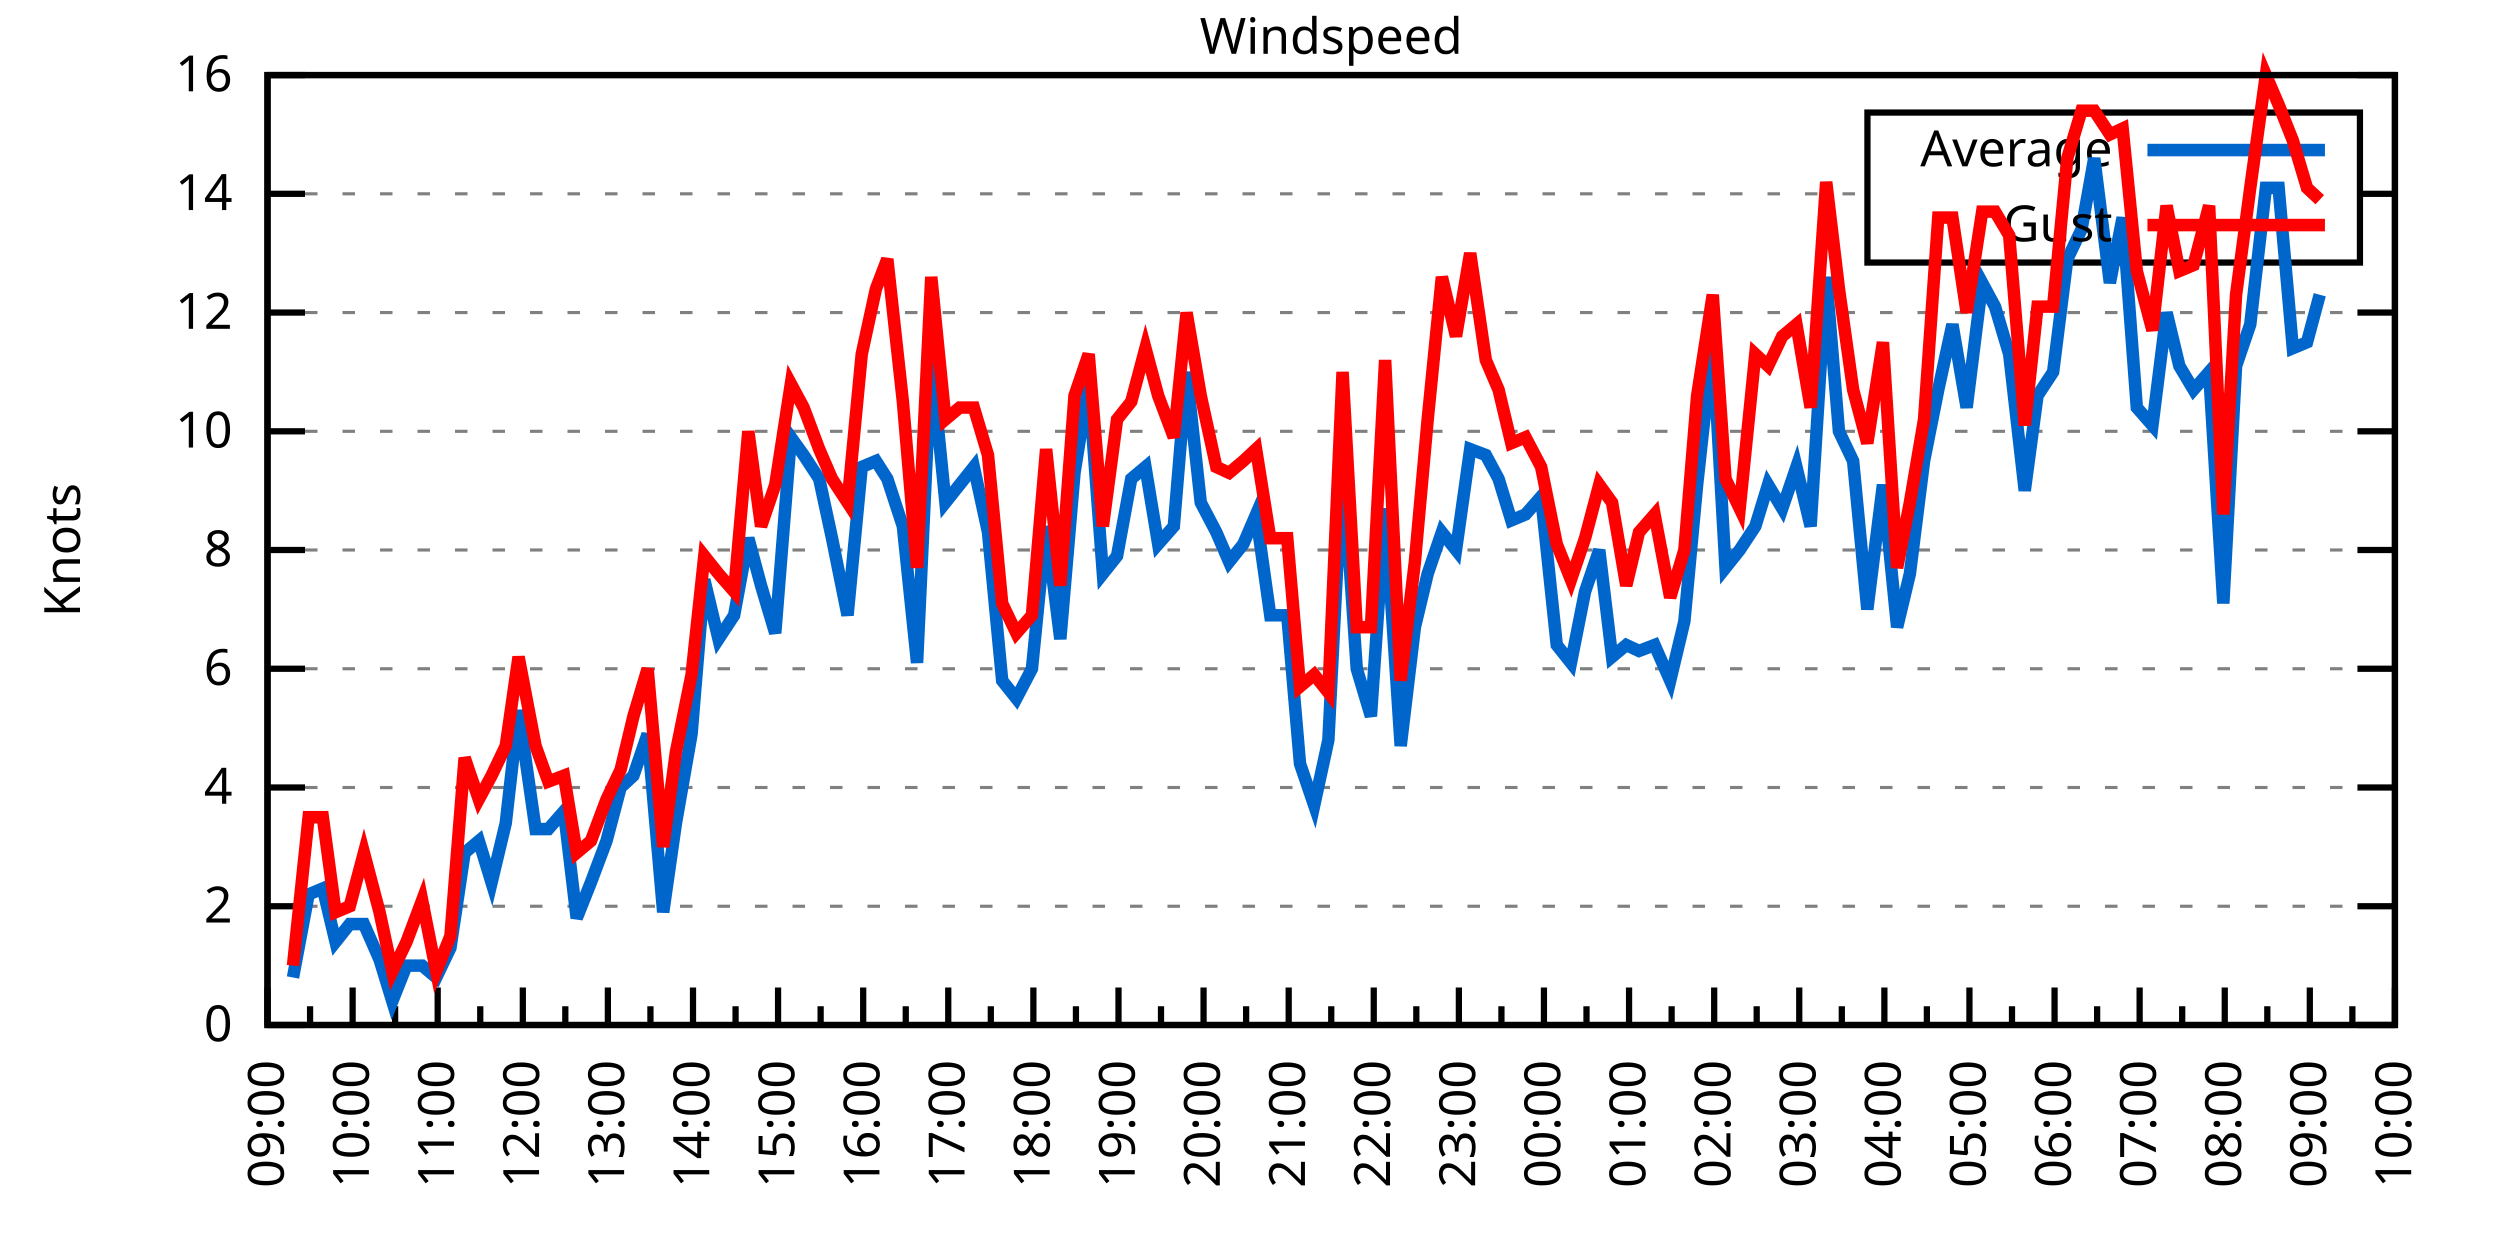
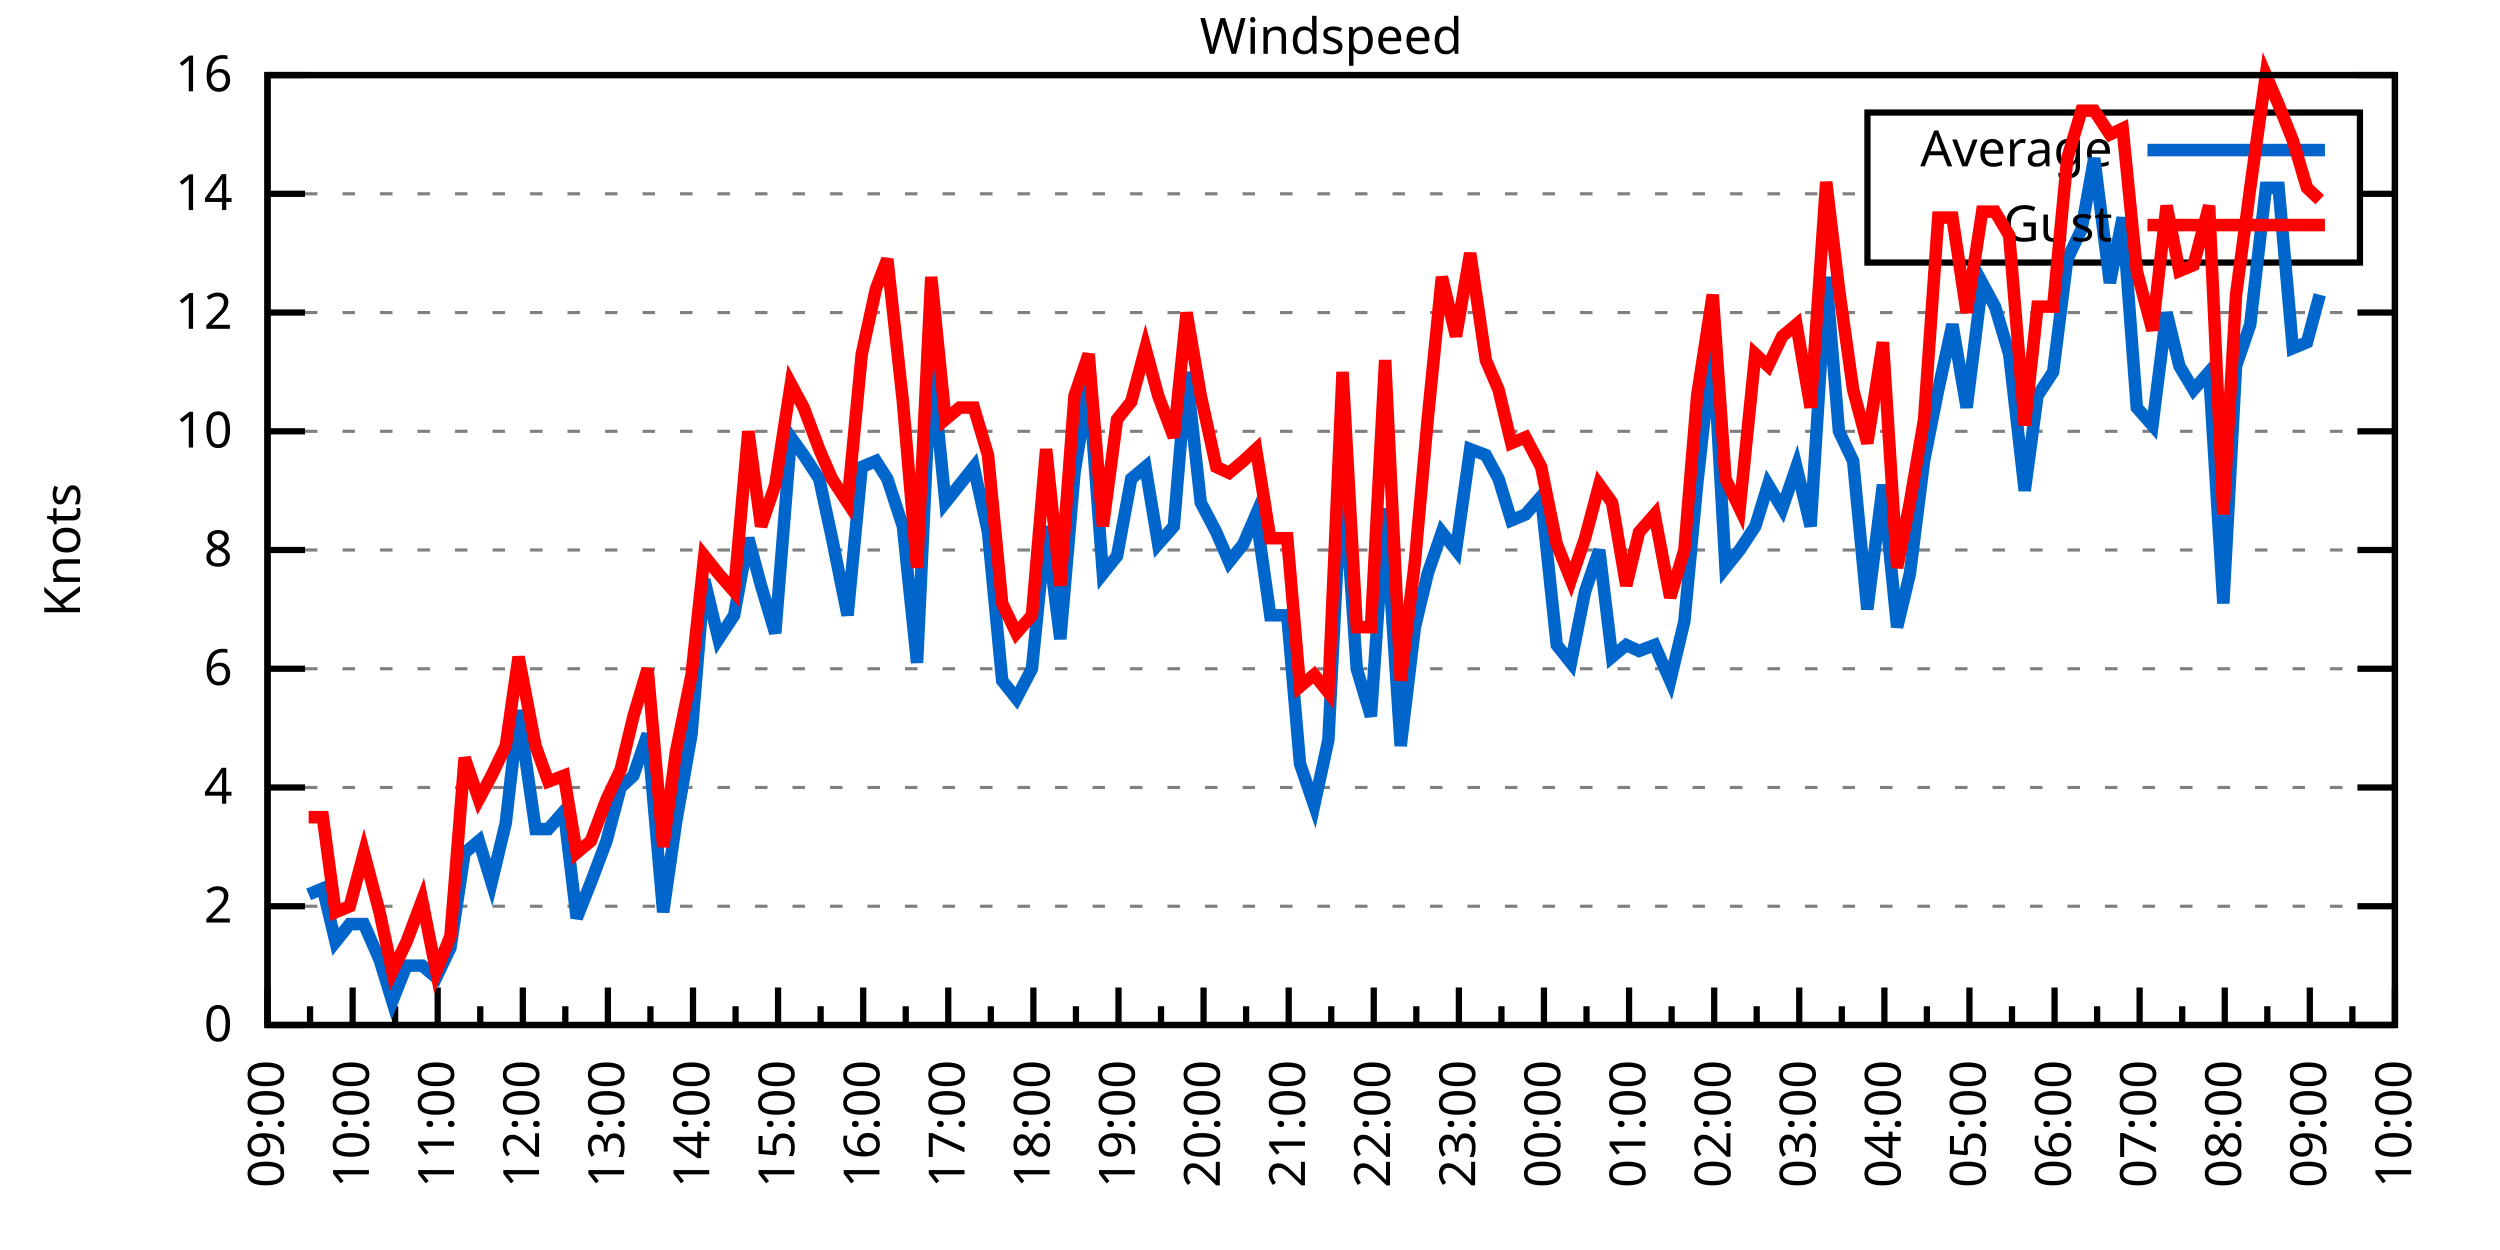
<svg xmlns="http://www.w3.org/2000/svg" xmlns:xlink="http://www.w3.org/1999/xlink" width="400" height="200" viewBox="0 0 400 200">
  <g id="gnuplot_canvas">
    <rect x="0" y="0" width="400" height="200" fill="none" />
    <defs>
      <circle id="gpDot" r="0.5" stroke-width="0.5" stroke="currentColor" />
      <path id="gpPt0" stroke-width="0.333" stroke="currentColor" d="M-1,0 h2 M0,-1 v2" />
      <path id="gpPt1" stroke-width="0.333" stroke="currentColor" d="M-1,-1 L1,1 M1,-1 L-1,1" />
      <path id="gpPt2" stroke-width="0.333" stroke="currentColor" d="M-1,0 L1,0 M0,-1 L0,1 M-1,-1 L1,1 M-1,1 L1,-1" />
      <rect id="gpPt3" stroke-width="0.333" stroke="currentColor" x="-1" y="-1" width="2" height="2" />
      <rect id="gpPt4" stroke-width="0.333" stroke="currentColor" fill="currentColor" x="-1" y="-1" width="2" height="2" />
      <circle id="gpPt5" stroke-width="0.333" stroke="currentColor" cx="0" cy="0" r="1" />
      <use xlink:href="#gpPt5" id="gpPt6" fill="currentColor" stroke="none" />
      <path id="gpPt7" stroke-width="0.333" stroke="currentColor" d="M0,-1.33 L-1.33,0.67 L1.33,0.67 z" />
      <use xlink:href="#gpPt7" id="gpPt8" fill="currentColor" stroke="none" />
      <use xlink:href="#gpPt7" id="gpPt9" stroke="currentColor" transform="rotate(180)" />
      <use xlink:href="#gpPt9" id="gpPt10" fill="currentColor" stroke="none" />
      <use xlink:href="#gpPt3" id="gpPt11" stroke="currentColor" transform="rotate(45)" />
      <use xlink:href="#gpPt11" id="gpPt12" fill="currentColor" stroke="none" />
      <path id="gpPt13" stroke-width="0.333" stroke="currentColor" d="M0,1.330 L1.265,0.411 L0.782,-1.067 L-0.782,-1.076 L-1.265,0.411 z" />
      <use xlink:href="#gpPt13" id="gpPt14" fill="currentColor" stroke="none" />
      <filter id="textbox" filterUnits="objectBoundingBox" x="0" y="0" height="1" width="1">
        <feFlood flood-color="white" flood-opacity="1" result="bgnd" />
        <feComposite in="SourceGraphic" in2="bgnd" operator="atop" />
      </filter>
      <filter id="greybox" filterUnits="objectBoundingBox" x="0" y="0" height="1" width="1">
        <feFlood flood-color="lightgrey" flood-opacity="1" result="grey" />
        <feComposite in="SourceGraphic" in2="grey" operator="atop" />
      </filter>
    </defs>
    <g fill="none" color="white" stroke="currentColor" stroke-width="1.00" stroke-linecap="butt" stroke-linejoin="miter">
</g>
    <g fill="none" color="black" stroke="currentColor" stroke-width="1.00" stroke-linecap="butt" stroke-linejoin="miter">
      <g stroke="none" shape-rendering="crispEdges">
        <polygon fill="rgb(255, 255, 255)" points="42.80,164.00 383.18,164.00 383.18,12.02 42.80,12.02 " />
      </g>
    </g>
    <g fill="none" color="black" stroke="currentColor" stroke-width="1.00" stroke-linecap="butt" stroke-linejoin="miter">
</g>
    <g fill="none" color="black" stroke="black" stroke-width="0.50" stroke-linecap="butt" stroke-linejoin="miter">
</g>
    <g fill="none" color="gray" stroke="currentColor" stroke-width="0.50" stroke-linecap="butt" stroke-linejoin="miter">
      <path stroke="gray" stroke-dasharray="2,4" class="gridline" d="M42.80,164.00 L383.19,164.00  " />
    </g>
    <g fill="none" color="gray" stroke="gray" stroke-width="1.00" stroke-linecap="butt" stroke-linejoin="miter">
</g>
    <g fill="none" color="black" stroke="currentColor" stroke-width="1.00" stroke-linecap="butt" stroke-linejoin="miter">
      <path stroke="black" d="M42.80,164.00 L48.80,164.00 M383.19,164.00 L377.19,164.00  " />
      <g transform="translate(37.20,166.60)" stroke="none" fill="black" font-family="Sans" font-size="8.00" text-anchor="end">
        <text>
          <tspan font-family="Sans"> 0</tspan>
        </text>
      </g>
    </g>
    <g fill="none" color="black" stroke="currentColor" stroke-width="1.00" stroke-linecap="butt" stroke-linejoin="miter">
</g>
    <g fill="none" color="black" stroke="black" stroke-width="0.50" stroke-linecap="butt" stroke-linejoin="miter">
</g>
    <g fill="none" color="gray" stroke="currentColor" stroke-width="0.50" stroke-linecap="butt" stroke-linejoin="miter">
      <path stroke="gray" stroke-dasharray="2,4" class="gridline" d="M42.80,145.00 L383.19,145.00  " />
    </g>
    <g fill="none" color="gray" stroke="gray" stroke-width="1.00" stroke-linecap="butt" stroke-linejoin="miter">
</g>
    <g fill="none" color="black" stroke="currentColor" stroke-width="1.00" stroke-linecap="butt" stroke-linejoin="miter">
      <path stroke="black" d="M42.80,145.00 L48.80,145.00 M383.19,145.00 L377.19,145.00  " />
      <g transform="translate(37.20,147.60)" stroke="none" fill="black" font-family="Sans" font-size="8.00" text-anchor="end">
        <text>
          <tspan font-family="Sans"> 2</tspan>
        </text>
      </g>
    </g>
    <g fill="none" color="black" stroke="currentColor" stroke-width="1.00" stroke-linecap="butt" stroke-linejoin="miter">
</g>
    <g fill="none" color="black" stroke="black" stroke-width="0.50" stroke-linecap="butt" stroke-linejoin="miter">
</g>
    <g fill="none" color="gray" stroke="currentColor" stroke-width="0.50" stroke-linecap="butt" stroke-linejoin="miter">
      <path stroke="gray" stroke-dasharray="2,4" class="gridline" d="M42.80,126.00 L383.19,126.00  " />
    </g>
    <g fill="none" color="gray" stroke="gray" stroke-width="1.00" stroke-linecap="butt" stroke-linejoin="miter">
</g>
    <g fill="none" color="black" stroke="currentColor" stroke-width="1.00" stroke-linecap="butt" stroke-linejoin="miter">
      <path stroke="black" d="M42.80,126.00 L48.80,126.00 M383.19,126.00 L377.19,126.00  " />
      <g transform="translate(37.20,128.60)" stroke="none" fill="black" font-family="Sans" font-size="8.00" text-anchor="end">
        <text>
          <tspan font-family="Sans"> 4</tspan>
        </text>
      </g>
    </g>
    <g fill="none" color="black" stroke="currentColor" stroke-width="1.00" stroke-linecap="butt" stroke-linejoin="miter">
</g>
    <g fill="none" color="black" stroke="black" stroke-width="0.50" stroke-linecap="butt" stroke-linejoin="miter">
</g>
    <g fill="none" color="gray" stroke="currentColor" stroke-width="0.50" stroke-linecap="butt" stroke-linejoin="miter">
      <path stroke="gray" stroke-dasharray="2,4" class="gridline" d="M42.80,107.00 L383.19,107.00  " />
    </g>
    <g fill="none" color="gray" stroke="gray" stroke-width="1.00" stroke-linecap="butt" stroke-linejoin="miter">
</g>
    <g fill="none" color="black" stroke="currentColor" stroke-width="1.00" stroke-linecap="butt" stroke-linejoin="miter">
      <path stroke="black" d="M42.80,107.00 L48.80,107.00 M383.19,107.00 L377.19,107.00  " />
      <g transform="translate(37.20,109.60)" stroke="none" fill="black" font-family="Sans" font-size="8.00" text-anchor="end">
        <text>
          <tspan font-family="Sans"> 6</tspan>
        </text>
      </g>
    </g>
    <g fill="none" color="black" stroke="currentColor" stroke-width="1.00" stroke-linecap="butt" stroke-linejoin="miter">
</g>
    <g fill="none" color="black" stroke="black" stroke-width="0.50" stroke-linecap="butt" stroke-linejoin="miter">
</g>
    <g fill="none" color="gray" stroke="currentColor" stroke-width="0.50" stroke-linecap="butt" stroke-linejoin="miter">
      <path stroke="gray" stroke-dasharray="2,4" class="gridline" d="M42.80,88.00 L383.19,88.00  " />
    </g>
    <g fill="none" color="gray" stroke="gray" stroke-width="1.00" stroke-linecap="butt" stroke-linejoin="miter">
</g>
    <g fill="none" color="black" stroke="currentColor" stroke-width="1.00" stroke-linecap="butt" stroke-linejoin="miter">
      <path stroke="black" d="M42.80,88.00 L48.80,88.00 M383.19,88.00 L377.19,88.00  " />
      <g transform="translate(37.20,90.60)" stroke="none" fill="black" font-family="Sans" font-size="8.00" text-anchor="end">
        <text>
          <tspan font-family="Sans"> 8</tspan>
        </text>
      </g>
    </g>
    <g fill="none" color="black" stroke="currentColor" stroke-width="1.00" stroke-linecap="butt" stroke-linejoin="miter">
</g>
    <g fill="none" color="black" stroke="black" stroke-width="0.50" stroke-linecap="butt" stroke-linejoin="miter">
</g>
    <g fill="none" color="gray" stroke="currentColor" stroke-width="0.50" stroke-linecap="butt" stroke-linejoin="miter">
      <path stroke="gray" stroke-dasharray="2,4" class="gridline" d="M42.80,69.01 L383.19,69.01  " />
    </g>
    <g fill="none" color="gray" stroke="gray" stroke-width="1.00" stroke-linecap="butt" stroke-linejoin="miter">
</g>
    <g fill="none" color="black" stroke="currentColor" stroke-width="1.00" stroke-linecap="butt" stroke-linejoin="miter">
      <path stroke="black" d="M42.80,69.01 L48.80,69.01 M383.19,69.01 L377.19,69.01  " />
      <g transform="translate(37.20,71.61)" stroke="none" fill="black" font-family="Sans" font-size="8.00" text-anchor="end">
        <text>
          <tspan font-family="Sans"> 10</tspan>
        </text>
      </g>
    </g>
    <g fill="none" color="black" stroke="currentColor" stroke-width="1.00" stroke-linecap="butt" stroke-linejoin="miter">
</g>
    <g fill="none" color="black" stroke="black" stroke-width="0.50" stroke-linecap="butt" stroke-linejoin="miter">
</g>
    <g fill="none" color="gray" stroke="currentColor" stroke-width="0.50" stroke-linecap="butt" stroke-linejoin="miter">
      <path stroke="gray" stroke-dasharray="2,4" class="gridline" d="M42.80,50.01 L383.19,50.01  " />
    </g>
    <g fill="none" color="gray" stroke="gray" stroke-width="1.00" stroke-linecap="butt" stroke-linejoin="miter">
</g>
    <g fill="none" color="black" stroke="currentColor" stroke-width="1.00" stroke-linecap="butt" stroke-linejoin="miter">
      <path stroke="black" d="M42.80,50.01 L48.80,50.01 M383.19,50.01 L377.19,50.01  " />
      <g transform="translate(37.20,52.61)" stroke="none" fill="black" font-family="Sans" font-size="8.00" text-anchor="end">
        <text>
          <tspan font-family="Sans"> 12</tspan>
        </text>
      </g>
    </g>
    <g fill="none" color="black" stroke="currentColor" stroke-width="1.00" stroke-linecap="butt" stroke-linejoin="miter">
</g>
    <g fill="none" color="black" stroke="black" stroke-width="0.50" stroke-linecap="butt" stroke-linejoin="miter">
</g>
    <g fill="none" color="gray" stroke="currentColor" stroke-width="0.50" stroke-linecap="butt" stroke-linejoin="miter">
      <path stroke="gray" stroke-dasharray="2,4" class="gridline" d="M42.80,31.01 L298.79,31.01 M377.59,31.01 L383.19,31.01  " />
    </g>
    <g fill="none" color="gray" stroke="gray" stroke-width="1.00" stroke-linecap="butt" stroke-linejoin="miter">
</g>
    <g fill="none" color="black" stroke="currentColor" stroke-width="1.00" stroke-linecap="butt" stroke-linejoin="miter">
      <path stroke="black" d="M42.80,31.01 L48.80,31.01 M383.19,31.01 L377.19,31.01  " />
      <g transform="translate(37.20,33.61)" stroke="none" fill="black" font-family="Sans" font-size="8.00" text-anchor="end">
        <text>
          <tspan font-family="Sans"> 14</tspan>
        </text>
      </g>
    </g>
    <g fill="none" color="black" stroke="currentColor" stroke-width="1.00" stroke-linecap="butt" stroke-linejoin="miter">
</g>
    <g fill="none" color="black" stroke="black" stroke-width="0.50" stroke-linecap="butt" stroke-linejoin="miter">
</g>
    <g fill="none" color="gray" stroke="currentColor" stroke-width="0.50" stroke-linecap="butt" stroke-linejoin="miter">
      <path stroke="gray" stroke-dasharray="2,4" class="gridline" d="M42.80,12.01 L383.19,12.01  " />
    </g>
    <g fill="none" color="gray" stroke="gray" stroke-width="1.00" stroke-linecap="butt" stroke-linejoin="miter">
</g>
    <g fill="none" color="black" stroke="currentColor" stroke-width="1.00" stroke-linecap="butt" stroke-linejoin="miter">
      <path stroke="black" d="M42.80,12.01 L48.80,12.01 M383.19,12.01 L377.19,12.01  " />
      <g transform="translate(37.20,14.61)" stroke="none" fill="black" font-family="Sans" font-size="8.00" text-anchor="end">
        <text>
          <tspan font-family="Sans"> 16</tspan>
        </text>
      </g>
    </g>
    <g fill="none" color="black" stroke="currentColor" stroke-width="1.00" stroke-linecap="butt" stroke-linejoin="miter">
      <path stroke="black" d="M42.80,164.00 L42.80,158.00  " />
      <g transform="translate(45.40,169.60) rotate(270)" stroke="none" fill="black" font-family="Sans" font-size="8.00" text-anchor="end">
        <text>
          <tspan font-family="Sans">09:00</tspan>
        </text>
      </g>
    </g>
    <g fill="none" color="black" stroke="currentColor" stroke-width="1.00" stroke-linecap="butt" stroke-linejoin="miter">
      <path stroke="black" d="M49.61,164.00 L49.61,161.00 M56.42,164.00 L56.42,158.00  " />
      <g transform="translate(59.02,169.60) rotate(270)" stroke="none" fill="black" font-family="Sans" font-size="8.00" text-anchor="end">
        <text>
          <tspan font-family="Sans">10:00</tspan>
        </text>
      </g>
    </g>
    <g fill="none" color="black" stroke="currentColor" stroke-width="1.00" stroke-linecap="butt" stroke-linejoin="miter">
      <path stroke="black" d="M63.22,164.00 L63.22,161.00 M70.03,164.00 L70.03,158.00  " />
      <g transform="translate(72.63,169.60) rotate(270)" stroke="none" fill="black" font-family="Sans" font-size="8.00" text-anchor="end">
        <text>
          <tspan font-family="Sans">11:00</tspan>
        </text>
      </g>
    </g>
    <g fill="none" color="black" stroke="currentColor" stroke-width="1.00" stroke-linecap="butt" stroke-linejoin="miter">
      <path stroke="black" d="M76.84,164.00 L76.84,161.00 M83.65,164.00 L83.65,158.00  " />
      <g transform="translate(86.25,169.60) rotate(270)" stroke="none" fill="black" font-family="Sans" font-size="8.00" text-anchor="end">
        <text>
          <tspan font-family="Sans">12:00</tspan>
        </text>
      </g>
    </g>
    <g fill="none" color="black" stroke="currentColor" stroke-width="1.00" stroke-linecap="butt" stroke-linejoin="miter">
      <path stroke="black" d="M90.45,164.00 L90.45,161.00 M97.26,164.00 L97.26,158.00  " />
      <g transform="translate(99.86,169.60) rotate(270)" stroke="none" fill="black" font-family="Sans" font-size="8.00" text-anchor="end">
        <text>
          <tspan font-family="Sans">13:00</tspan>
        </text>
      </g>
    </g>
    <g fill="none" color="black" stroke="currentColor" stroke-width="1.00" stroke-linecap="butt" stroke-linejoin="miter">
      <path stroke="black" d="M104.07,164.00 L104.07,161.00 M110.88,164.00 L110.88,158.00  " />
      <g transform="translate(113.48,169.60) rotate(270)" stroke="none" fill="black" font-family="Sans" font-size="8.00" text-anchor="end">
        <text>
          <tspan font-family="Sans">14:00</tspan>
        </text>
      </g>
    </g>
    <g fill="none" color="black" stroke="currentColor" stroke-width="1.00" stroke-linecap="butt" stroke-linejoin="miter">
      <path stroke="black" d="M117.69,164.00 L117.69,161.00 M124.49,164.00 L124.49,158.00  " />
      <g transform="translate(127.09,169.60) rotate(270)" stroke="none" fill="black" font-family="Sans" font-size="8.00" text-anchor="end">
        <text>
          <tspan font-family="Sans">15:00</tspan>
        </text>
      </g>
    </g>
    <g fill="none" color="black" stroke="currentColor" stroke-width="1.00" stroke-linecap="butt" stroke-linejoin="miter">
      <path stroke="black" d="M131.30,164.00 L131.30,161.00 M138.11,164.00 L138.11,158.00  " />
      <g transform="translate(140.71,169.60) rotate(270)" stroke="none" fill="black" font-family="Sans" font-size="8.00" text-anchor="end">
        <text>
          <tspan font-family="Sans">16:00</tspan>
        </text>
      </g>
    </g>
    <g fill="none" color="black" stroke="currentColor" stroke-width="1.00" stroke-linecap="butt" stroke-linejoin="miter">
      <path stroke="black" d="M144.92,164.00 L144.92,161.00 M151.72,164.00 L151.72,158.00  " />
      <g transform="translate(154.32,169.60) rotate(270)" stroke="none" fill="black" font-family="Sans" font-size="8.00" text-anchor="end">
        <text>
          <tspan font-family="Sans">17:00</tspan>
        </text>
      </g>
    </g>
    <g fill="none" color="black" stroke="currentColor" stroke-width="1.00" stroke-linecap="butt" stroke-linejoin="miter">
      <path stroke="black" d="M158.53,164.00 L158.53,161.00 M165.34,164.00 L165.34,158.00  " />
      <g transform="translate(167.94,169.60) rotate(270)" stroke="none" fill="black" font-family="Sans" font-size="8.00" text-anchor="end">
        <text>
          <tspan font-family="Sans">18:00</tspan>
        </text>
      </g>
    </g>
    <g fill="none" color="black" stroke="currentColor" stroke-width="1.00" stroke-linecap="butt" stroke-linejoin="miter">
      <path stroke="black" d="M172.15,164.00 L172.15,161.00 M178.96,164.00 L178.96,158.00  " />
      <g transform="translate(181.56,169.60) rotate(270)" stroke="none" fill="black" font-family="Sans" font-size="8.00" text-anchor="end">
        <text>
          <tspan font-family="Sans">19:00</tspan>
        </text>
      </g>
    </g>
    <g fill="none" color="black" stroke="currentColor" stroke-width="1.00" stroke-linecap="butt" stroke-linejoin="miter">
      <path stroke="black" d="M185.76,164.00 L185.76,161.00 M192.57,164.00 L192.57,158.00  " />
      <g transform="translate(195.17,169.60) rotate(270)" stroke="none" fill="black" font-family="Sans" font-size="8.00" text-anchor="end">
        <text>
          <tspan font-family="Sans">20:00</tspan>
        </text>
      </g>
    </g>
    <g fill="none" color="black" stroke="currentColor" stroke-width="1.00" stroke-linecap="butt" stroke-linejoin="miter">
      <path stroke="black" d="M199.38,164.00 L199.38,161.00 M206.19,164.00 L206.19,158.00  " />
      <g transform="translate(208.79,169.60) rotate(270)" stroke="none" fill="black" font-family="Sans" font-size="8.00" text-anchor="end">
        <text>
          <tspan font-family="Sans">21:00</tspan>
        </text>
      </g>
    </g>
    <g fill="none" color="black" stroke="currentColor" stroke-width="1.00" stroke-linecap="butt" stroke-linejoin="miter">
      <path stroke="black" d="M213.00,164.00 L213.00,161.00 M219.80,164.00 L219.80,158.00  " />
      <g transform="translate(222.40,169.60) rotate(270)" stroke="none" fill="black" font-family="Sans" font-size="8.00" text-anchor="end">
        <text>
          <tspan font-family="Sans">22:00</tspan>
        </text>
      </g>
    </g>
    <g fill="none" color="black" stroke="currentColor" stroke-width="1.00" stroke-linecap="butt" stroke-linejoin="miter">
      <path stroke="black" d="M226.61,164.00 L226.61,161.00 M233.42,164.00 L233.42,158.00  " />
      <g transform="translate(236.02,169.60) rotate(270)" stroke="none" fill="black" font-family="Sans" font-size="8.00" text-anchor="end">
        <text>
          <tspan font-family="Sans">23:00</tspan>
        </text>
      </g>
    </g>
    <g fill="none" color="black" stroke="currentColor" stroke-width="1.00" stroke-linecap="butt" stroke-linejoin="miter">
      <path stroke="black" d="M240.23,164.00 L240.23,161.00 M247.03,164.00 L247.03,158.00  " />
      <g transform="translate(249.63,169.60) rotate(270)" stroke="none" fill="black" font-family="Sans" font-size="8.00" text-anchor="end">
        <text>
          <tspan font-family="Sans">00:00</tspan>
        </text>
      </g>
    </g>
    <g fill="none" color="black" stroke="currentColor" stroke-width="1.00" stroke-linecap="butt" stroke-linejoin="miter">
      <path stroke="black" d="M253.84,164.00 L253.84,161.00 M260.65,164.00 L260.65,158.00  " />
      <g transform="translate(263.25,169.60) rotate(270)" stroke="none" fill="black" font-family="Sans" font-size="8.00" text-anchor="end">
        <text>
          <tspan font-family="Sans">01:00</tspan>
        </text>
      </g>
    </g>
    <g fill="none" color="black" stroke="currentColor" stroke-width="1.00" stroke-linecap="butt" stroke-linejoin="miter">
      <path stroke="black" d="M267.46,164.00 L267.46,161.00 M274.27,164.00 L274.27,158.00  " />
      <g transform="translate(276.87,169.60) rotate(270)" stroke="none" fill="black" font-family="Sans" font-size="8.00" text-anchor="end">
        <text>
          <tspan font-family="Sans">02:00</tspan>
        </text>
      </g>
    </g>
    <g fill="none" color="black" stroke="currentColor" stroke-width="1.00" stroke-linecap="butt" stroke-linejoin="miter">
      <path stroke="black" d="M281.07,164.00 L281.07,161.00 M287.88,164.00 L287.88,158.00  " />
      <g transform="translate(290.48,169.60) rotate(270)" stroke="none" fill="black" font-family="Sans" font-size="8.00" text-anchor="end">
        <text>
          <tspan font-family="Sans">03:00</tspan>
        </text>
      </g>
    </g>
    <g fill="none" color="black" stroke="currentColor" stroke-width="1.00" stroke-linecap="butt" stroke-linejoin="miter">
      <path stroke="black" d="M294.69,164.00 L294.69,161.00 M301.50,164.00 L301.50,158.00  " />
      <g transform="translate(304.10,169.60) rotate(270)" stroke="none" fill="black" font-family="Sans" font-size="8.00" text-anchor="end">
        <text>
          <tspan font-family="Sans">04:00</tspan>
        </text>
      </g>
    </g>
    <g fill="none" color="black" stroke="currentColor" stroke-width="1.00" stroke-linecap="butt" stroke-linejoin="miter">
      <path stroke="black" d="M308.30,164.00 L308.30,161.00 M315.11,164.00 L315.11,158.00  " />
      <g transform="translate(317.71,169.60) rotate(270)" stroke="none" fill="black" font-family="Sans" font-size="8.00" text-anchor="end">
        <text>
          <tspan font-family="Sans">05:00</tspan>
        </text>
      </g>
    </g>
    <g fill="none" color="black" stroke="currentColor" stroke-width="1.00" stroke-linecap="butt" stroke-linejoin="miter">
      <path stroke="black" d="M321.92,164.00 L321.92,161.00 M328.73,164.00 L328.73,158.00  " />
      <g transform="translate(331.33,169.60) rotate(270)" stroke="none" fill="black" font-family="Sans" font-size="8.00" text-anchor="end">
        <text>
          <tspan font-family="Sans">06:00</tspan>
        </text>
      </g>
    </g>
    <g fill="none" color="black" stroke="currentColor" stroke-width="1.00" stroke-linecap="butt" stroke-linejoin="miter">
      <path stroke="black" d="M335.54,164.00 L335.54,161.00 M342.34,164.00 L342.34,158.00  " />
      <g transform="translate(344.94,169.60) rotate(270)" stroke="none" fill="black" font-family="Sans" font-size="8.00" text-anchor="end">
        <text>
          <tspan font-family="Sans">07:00</tspan>
        </text>
      </g>
    </g>
    <g fill="none" color="black" stroke="currentColor" stroke-width="1.00" stroke-linecap="butt" stroke-linejoin="miter">
      <path stroke="black" d="M349.15,164.00 L349.15,161.00 M355.96,164.00 L355.96,158.00  " />
      <g transform="translate(358.56,169.60) rotate(270)" stroke="none" fill="black" font-family="Sans" font-size="8.00" text-anchor="end">
        <text>
          <tspan font-family="Sans">08:00</tspan>
        </text>
      </g>
    </g>
    <g fill="none" color="black" stroke="currentColor" stroke-width="1.00" stroke-linecap="butt" stroke-linejoin="miter">
      <path stroke="black" d="M362.77,164.00 L362.77,161.00 M369.57,164.00 L369.57,158.00  " />
      <g transform="translate(372.17,169.60) rotate(270)" stroke="none" fill="black" font-family="Sans" font-size="8.00" text-anchor="end">
        <text>
          <tspan font-family="Sans">09:00</tspan>
        </text>
      </g>
    </g>
    <g fill="none" color="black" stroke="currentColor" stroke-width="1.00" stroke-linecap="butt" stroke-linejoin="miter">
      <path stroke="black" d="M376.38,164.00 L376.38,161.00 M383.19,164.00 L383.19,158.00  " />
      <g transform="translate(385.79,169.60) rotate(270)" stroke="none" fill="black" font-family="Sans" font-size="8.00" text-anchor="end">
        <text>
          <tspan font-family="Sans">10:00</tspan>
        </text>
      </g>
    </g>
    <g fill="none" color="black" stroke="currentColor" stroke-width="1.00" stroke-linecap="butt" stroke-linejoin="miter">
</g>
    <g fill="none" color="black" stroke="currentColor" stroke-width="1.00" stroke-linecap="butt" stroke-linejoin="miter">
      <path stroke="black" d="M42.80,12.01 L42.80,164.00 L383.19,164.00 L383.19,12.01 L42.80,12.01 Z  " />
    </g>
    <g fill="none" color="black" stroke="currentColor" stroke-width="1.00" stroke-linecap="butt" stroke-linejoin="miter">
      <g transform="translate(12.80,88.01) rotate(270)" stroke="none" fill="black" font-family="Sans" font-size="8.00" text-anchor="middle">
        <text>
          <tspan font-family="Sans">Knots</tspan>
        </text>
      </g>
    </g>
    <g fill="none" color="black" stroke="currentColor" stroke-width="1.00" stroke-linecap="butt" stroke-linejoin="miter">
</g>
    <g fill="none" color="black" stroke="currentColor" stroke-width="1.00" stroke-linecap="butt" stroke-linejoin="miter">
      <path stroke="black" d="M298.79,42.01 L298.79,18.01 L377.59,18.01 L377.59,42.01 L298.79,42.01 Z  " />
    </g>
    <g id="Windspeed_plot_1">
      <g fill="none" color="white" stroke="black" stroke-width="2.00" stroke-linecap="butt" stroke-linejoin="miter">
</g>
      <g fill="none" color="black" stroke="currentColor" stroke-width="2.00" stroke-linecap="butt" stroke-linejoin="miter">
        <g transform="translate(337.99,26.61)" stroke="none" fill="black" font-family="Sans" font-size="8.00" text-anchor="end">
          <text>
            <tspan font-family="Sans">Average</tspan>
          </text>
        </g>
      </g>
      <g fill="none" color="black" stroke="currentColor" stroke-width="2.00" stroke-linecap="butt" stroke-linejoin="miter">
-         <path stroke="rgb(  0, 102, 204)" d="M343.59,24.01 L371.99,24.01 M46.88,156.40 L49.38,143.10 L51.65,142.15 L53.69,150.70 L55.96,147.85 L58.23,147.85   L60.73,153.55 L62.77,160.20 L65.04,154.50 L67.54,154.50 L69.80,156.40 L72.07,151.65 L74.34,136.45 L76.61,134.55   L78.65,141.20 L80.92,131.70 L82.97,113.65 L85.69,132.65 L87.73,132.65 L90.23,129.80 L92.27,146.90 L94.54,141.20   L97.04,134.55 L99.30,126.00 L101.35,124.10 L103.62,117.45 L106.11,145.95 L108.15,131.70 L110.65,117.45 L112.69,92.75   L114.96,102.25 L117.46,98.45 L119.73,86.11 L121.77,93.70 L124.04,101.30 L126.54,69.96 L128.58,72.81 L131.07,76.61   L133.12,86.11 L135.61,98.45 L137.88,74.71 L140.15,73.76 L141.97,76.61 L144.46,84.21 L146.73,106.05 L149.00,57.61   L151.27,80.41 L153.54,77.56 L155.81,74.71 L158.08,85.16 L160.35,108.90 L162.62,111.75 L165.11,107.00 L167.38,84.21   L169.65,102.25 L171.92,75.66 L174.19,61.41 L176.46,91.80 L178.73,88.95 L181.00,76.61 L183.27,74.71 L185.31,87.06   L187.81,84.21 L189.85,59.51 L192.12,80.41 L194.61,85.16 L196.66,89.90 L198.93,87.06 L200.97,82.31 L203.24,98.45   L205.96,98.45 L208.00,122.20 L210.27,128.85 L212.54,118.40 L214.81,73.76 L217.08,107.00 L219.35,114.60 L221.62,81.36   L224.11,119.35 L226.38,100.35 L228.43,91.80 L230.70,85.16 L232.96,88.00 L235.23,71.86 L237.73,72.81 L239.77,76.61   L241.81,83.26 L244.08,82.31 L246.58,79.46 L249.08,103.20 L251.35,106.05 L253.61,94.65 L255.88,88.00 L257.93,105.10   L260.20,103.20 L262.24,104.15 L264.73,103.20 L267.23,108.90 L269.50,99.40 L271.54,77.56 L274.04,54.76 L276.08,90.85   L278.35,88.00 L280.85,84.21 L282.89,77.56 L285.16,81.36 L287.43,74.71 L289.70,84.21 L292.19,44.31 L294.23,69.01   L296.50,73.76 L298.77,97.50 L301.27,77.56 L303.54,100.35 L305.58,91.80 L307.85,73.76 L310.12,62.36 L312.39,51.91   L314.66,65.21 L317.15,45.26 L319.20,49.06 L321.47,56.66 L323.96,78.51 L326.00,63.31 L328.50,59.51 L330.77,41.46   L333.04,36.71 L335.08,25.31 L337.58,45.26 L339.62,34.81 L341.89,65.21 L344.39,68.06 L346.65,50.01 L348.70,58.56   L350.97,62.36 L353.46,59.51 L355.73,96.55 L357.77,58.56 L360.04,51.91 L362.54,30.06 L364.58,30.06 L366.85,55.71   L369.12,54.76 L371.16,47.16  " />
+         <path stroke="rgb(  0, 102, 204)" d="M343.59,24.01 L371.99,24.01 M49.38,143.10 L51.65,142.15 L53.69,150.70 L55.96,147.85 L58.23,147.85 L60.73,153.55   L62.77,160.20 L65.04,154.50 L67.54,154.50 L69.80,156.40 L72.07,151.65 L74.34,136.45 L76.61,134.55 L78.65,141.20   L80.92,131.70 L82.97,113.65 L85.69,132.65 L87.73,132.65 L90.23,129.80 L92.27,146.90 L94.54,141.20 L97.04,134.55   L99.30,126.00 L101.35,124.10 L103.62,117.45 L106.11,145.95 L108.15,131.70 L110.65,117.45 L112.69,92.75 L114.96,102.25   L117.46,98.45 L119.73,86.11 L121.77,93.70 L124.04,101.30 L126.54,69.96 L128.58,72.81 L131.07,76.61 L133.12,86.11   L135.61,98.45 L137.88,74.71 L140.15,73.76 L141.97,76.61 L144.46,84.21 L146.73,106.05 L149.00,57.61 L151.27,80.41   L153.54,77.56 L155.81,74.71 L158.08,85.16 L160.35,108.90 L162.62,111.75 L165.11,107.00 L167.38,84.21 L169.65,102.25   L171.92,75.66 L174.19,61.41 L176.46,91.80 L178.73,88.95 L181.00,76.61 L183.27,74.71 L185.31,87.06 L187.81,84.21   L189.85,59.51 L192.12,80.41 L194.61,85.16 L196.66,89.90 L198.93,87.06 L200.97,82.31 L203.24,98.45 L205.96,98.45   L208.00,122.20 L210.27,128.85 L212.54,118.40 L214.81,73.76 L217.08,107.00 L219.35,114.60 L221.62,81.36 L224.11,119.35   L226.38,100.35 L228.43,91.80 L230.70,85.16 L232.96,88.00 L235.23,71.86 L237.73,72.81 L239.77,76.61 L241.81,83.26   L244.08,82.31 L246.58,79.46 L249.08,103.20 L251.35,106.05 L253.61,94.65 L255.88,88.00 L257.93,105.10 L260.20,103.20   L262.24,104.15 L264.73,103.20 L267.23,108.90 L269.50,99.40 L271.54,77.56 L274.04,54.76 L276.08,90.85 L278.35,88.00   L280.85,84.21 L282.89,77.56 L285.16,81.36 L287.43,74.71 L289.70,84.21 L292.19,44.31 L294.23,69.01 L296.50,73.76   L298.77,97.50 L301.27,77.56 L303.54,100.35 L305.58,91.80 L307.85,73.76 L310.12,62.36 L312.39,51.91 L314.66,65.21   L317.15,45.26 L319.20,49.06 L321.47,56.66 L323.96,78.51 L326.00,63.31 L328.50,59.51 L330.77,41.46 L333.04,36.71   L335.08,25.31 L337.58,45.26 L339.62,34.81 L341.89,65.21 L344.39,68.06 L346.65,50.01 L348.70,58.56 L350.97,62.36   L353.46,59.51 L355.73,96.55 L357.77,58.56 L360.04,51.91 L362.54,30.06 L364.58,30.06 L366.85,55.71 L369.12,54.76   L371.16,47.16  " />
      </g>
    </g>
    <g id="Windspeed_plot_2">
      <g fill="none" color="black" stroke="currentColor" stroke-width="2.00" stroke-linecap="butt" stroke-linejoin="miter">
        <g transform="translate(337.99,38.61)" stroke="none" fill="black" font-family="Sans" font-size="8.00" text-anchor="end">
          <text>
            <tspan font-family="Sans">Gust</tspan>
          </text>
        </g>
      </g>
      <g fill="none" color="black" stroke="currentColor" stroke-width="2.00" stroke-linecap="butt" stroke-linejoin="miter">
-         <path stroke="rgb(255,   0,   0)" d="M343.59,36.01 L371.99,36.01 M46.88,154.50 L49.38,130.75 L51.65,130.75 L53.69,145.95 L55.96,145.00 L58.23,136.45   L60.73,145.95 L62.77,155.45 L65.04,150.70 L67.54,144.05 L69.80,155.45 L72.07,149.75 L74.34,121.25 L76.61,127.90   L78.65,124.10 L80.92,119.35 L82.97,105.10 L85.69,119.35 L87.73,125.05 L90.23,124.10 L92.27,136.45 L94.54,134.55   L97.04,127.90 L99.30,123.15 L101.35,114.60 L103.62,107.00 L106.11,135.50 L108.15,120.30 L110.65,107.95 L112.69,88.95   L114.96,91.80 L117.46,94.65 L119.73,69.01 L121.77,84.21 L124.04,77.56 L126.54,61.41 L128.58,65.21 L131.07,71.86   L133.12,76.61 L135.61,80.41 L137.88,56.66 L140.15,46.21 L141.97,41.46 L144.46,64.26 L146.73,90.85 L149.00,44.31   L151.27,67.11 L153.54,65.21 L155.81,65.21 L158.08,72.81 L160.35,96.55 L162.62,101.30 L165.11,98.45 L167.38,71.86   L169.65,93.70 L171.92,63.31 L174.19,56.66 L176.46,84.21 L178.73,67.11 L181.00,64.26 L183.27,55.71 L185.31,63.31   L187.81,69.96 L189.85,50.01 L192.12,63.31 L194.61,74.71 L196.66,75.66 L198.93,73.76 L200.97,71.86 L203.24,86.11   L205.96,86.11 L208.00,109.85 L210.27,107.95 L212.54,110.80 L214.81,59.51 L217.08,100.35 L219.35,100.35 L221.62,57.61   L224.11,108.90 L226.38,89.90 L228.43,67.11 L230.70,44.31 L232.96,53.81 L235.23,40.51 L237.73,57.61 L239.77,62.36   L241.81,70.91 L244.08,69.96 L246.58,74.71 L249.08,87.06 L251.35,92.75 L253.61,86.11 L255.88,77.56 L257.93,80.41   L260.20,93.70 L262.24,85.16 L264.73,82.31 L267.23,95.60 L269.50,88.00 L271.54,63.31 L274.04,47.16 L276.08,76.61   L278.35,81.36 L280.85,56.66 L282.89,58.56 L285.16,53.81 L287.43,51.91 L289.70,65.21 L292.19,29.11 L294.23,46.21   L296.50,62.36 L298.77,70.91 L301.27,54.76 L303.54,90.85 L305.58,80.41 L307.85,67.11 L310.12,34.81 L312.39,34.81   L314.66,50.01 L317.15,33.86 L319.20,33.86 L321.47,37.66 L323.96,68.06 L326.00,49.06 L328.50,49.06 L330.77,25.31   L333.04,17.71 L335.08,17.71 L337.58,21.51 L339.62,20.56 L341.89,43.36 L344.39,52.86 L346.65,32.91 L348.70,43.36   L350.97,42.41 L353.46,32.91 L355.73,82.31 L357.77,47.16 L360.04,30.06 L362.54,12.01 L364.58,16.76 L366.85,22.46   L369.12,30.06 L371.16,31.96  " />
+         <path stroke="rgb(255,   0,   0)" d="M343.59,36.01 L371.99,36.01 M49.38,130.75 L51.65,130.75 L53.69,145.95 L55.96,145.00 L58.23,136.45 L60.73,145.95   L62.77,155.45 L65.04,150.70 L67.54,144.05 L69.80,155.45 L72.07,149.75 L74.34,121.25 L76.61,127.90 L78.65,124.10   L80.92,119.35 L82.97,105.10 L85.69,119.35 L87.73,125.05 L90.23,124.10 L92.27,136.45 L94.54,134.55 L97.04,127.90   L99.30,123.15 L101.35,114.60 L103.62,107.00 L106.11,135.50 L108.15,120.30 L110.65,107.95 L112.69,88.95 L114.96,91.80   L117.46,94.65 L119.73,69.01 L121.77,84.21 L124.04,77.56 L126.54,61.41 L128.58,65.21 L131.07,71.86 L133.12,76.61   L135.61,80.41 L137.88,56.66 L140.15,46.21 L141.97,41.46 L144.46,64.26 L146.73,90.85 L149.00,44.31 L151.27,67.11   L153.54,65.21 L155.81,65.21 L158.08,72.81 L160.35,96.55 L162.62,101.30 L165.11,98.45 L167.38,71.86 L169.65,93.70   L171.92,63.31 L174.19,56.66 L176.46,84.21 L178.73,67.11 L181.00,64.26 L183.27,55.71 L185.31,63.31 L187.81,69.96   L189.85,50.01 L192.12,63.31 L194.61,74.71 L196.66,75.66 L198.93,73.76 L200.97,71.86 L203.24,86.11 L205.96,86.11   L208.00,109.85 L210.27,107.95 L212.54,110.80 L214.81,59.51 L217.08,100.35 L219.35,100.35 L221.62,57.61 L224.11,108.90   L226.38,89.90 L228.43,67.11 L230.70,44.31 L232.96,53.81 L235.23,40.51 L237.73,57.61 L239.77,62.36 L241.81,70.91   L244.08,69.96 L246.58,74.71 L249.08,87.06 L251.35,92.75 L253.61,86.11 L255.88,77.56 L257.93,80.41 L260.20,93.70   L262.24,85.16 L264.73,82.31 L267.23,95.60 L269.50,88.00 L271.54,63.31 L274.04,47.16 L276.08,76.61 L278.35,81.36   L280.85,56.66 L282.89,58.56 L285.16,53.81 L287.43,51.91 L289.70,65.21 L292.19,29.11 L294.23,46.21 L296.50,62.36   L298.77,70.91 L301.27,54.76 L303.54,90.85 L305.58,80.41 L307.85,67.11 L310.12,34.81 L312.39,34.81 L314.66,50.01   L317.15,33.86 L319.20,33.86 L321.47,37.66 L323.96,68.06 L326.00,49.06 L328.50,49.06 L330.77,25.31 L333.04,17.71   L335.08,17.71 L337.58,21.51 L339.62,20.56 L341.89,43.36 L344.39,52.86 L346.65,32.91 L348.70,43.36 L350.97,42.41   L353.46,32.91 L355.73,82.31 L357.77,47.16 L360.04,30.06 L362.54,12.01 L364.58,16.76 L366.85,22.46 L369.12,30.06   L371.16,31.96  " />
      </g>
    </g>
    <g fill="none" color="black" stroke="currentColor" stroke-width="2.00" stroke-linecap="butt" stroke-linejoin="miter">
</g>
    <g fill="none" color="black" stroke="black" stroke-width="1.00" stroke-linecap="butt" stroke-linejoin="miter">
</g>
    <g fill="none" color="black" stroke="currentColor" stroke-width="1.00" stroke-linecap="butt" stroke-linejoin="miter">
      <path stroke="black" d="M42.80,12.01 L42.80,164.00 L383.19,164.00 L383.19,12.01 L42.80,12.01 Z  " />
    </g>
    <g fill="none" color="black" stroke="currentColor" stroke-width="1.00" stroke-linecap="butt" stroke-linejoin="miter">
      <g transform="translate(212.99,8.61)" stroke="none" fill="black" font-family="Sans" font-size="8.00" text-anchor="middle">
        <text>
          <tspan font-family="Sans">Windspeed</tspan>
        </text>
      </g>
    </g>
    <g fill="none" color="black" stroke="currentColor" stroke-width="1.00" stroke-linecap="butt" stroke-linejoin="miter">
</g>
  </g>
</svg>
